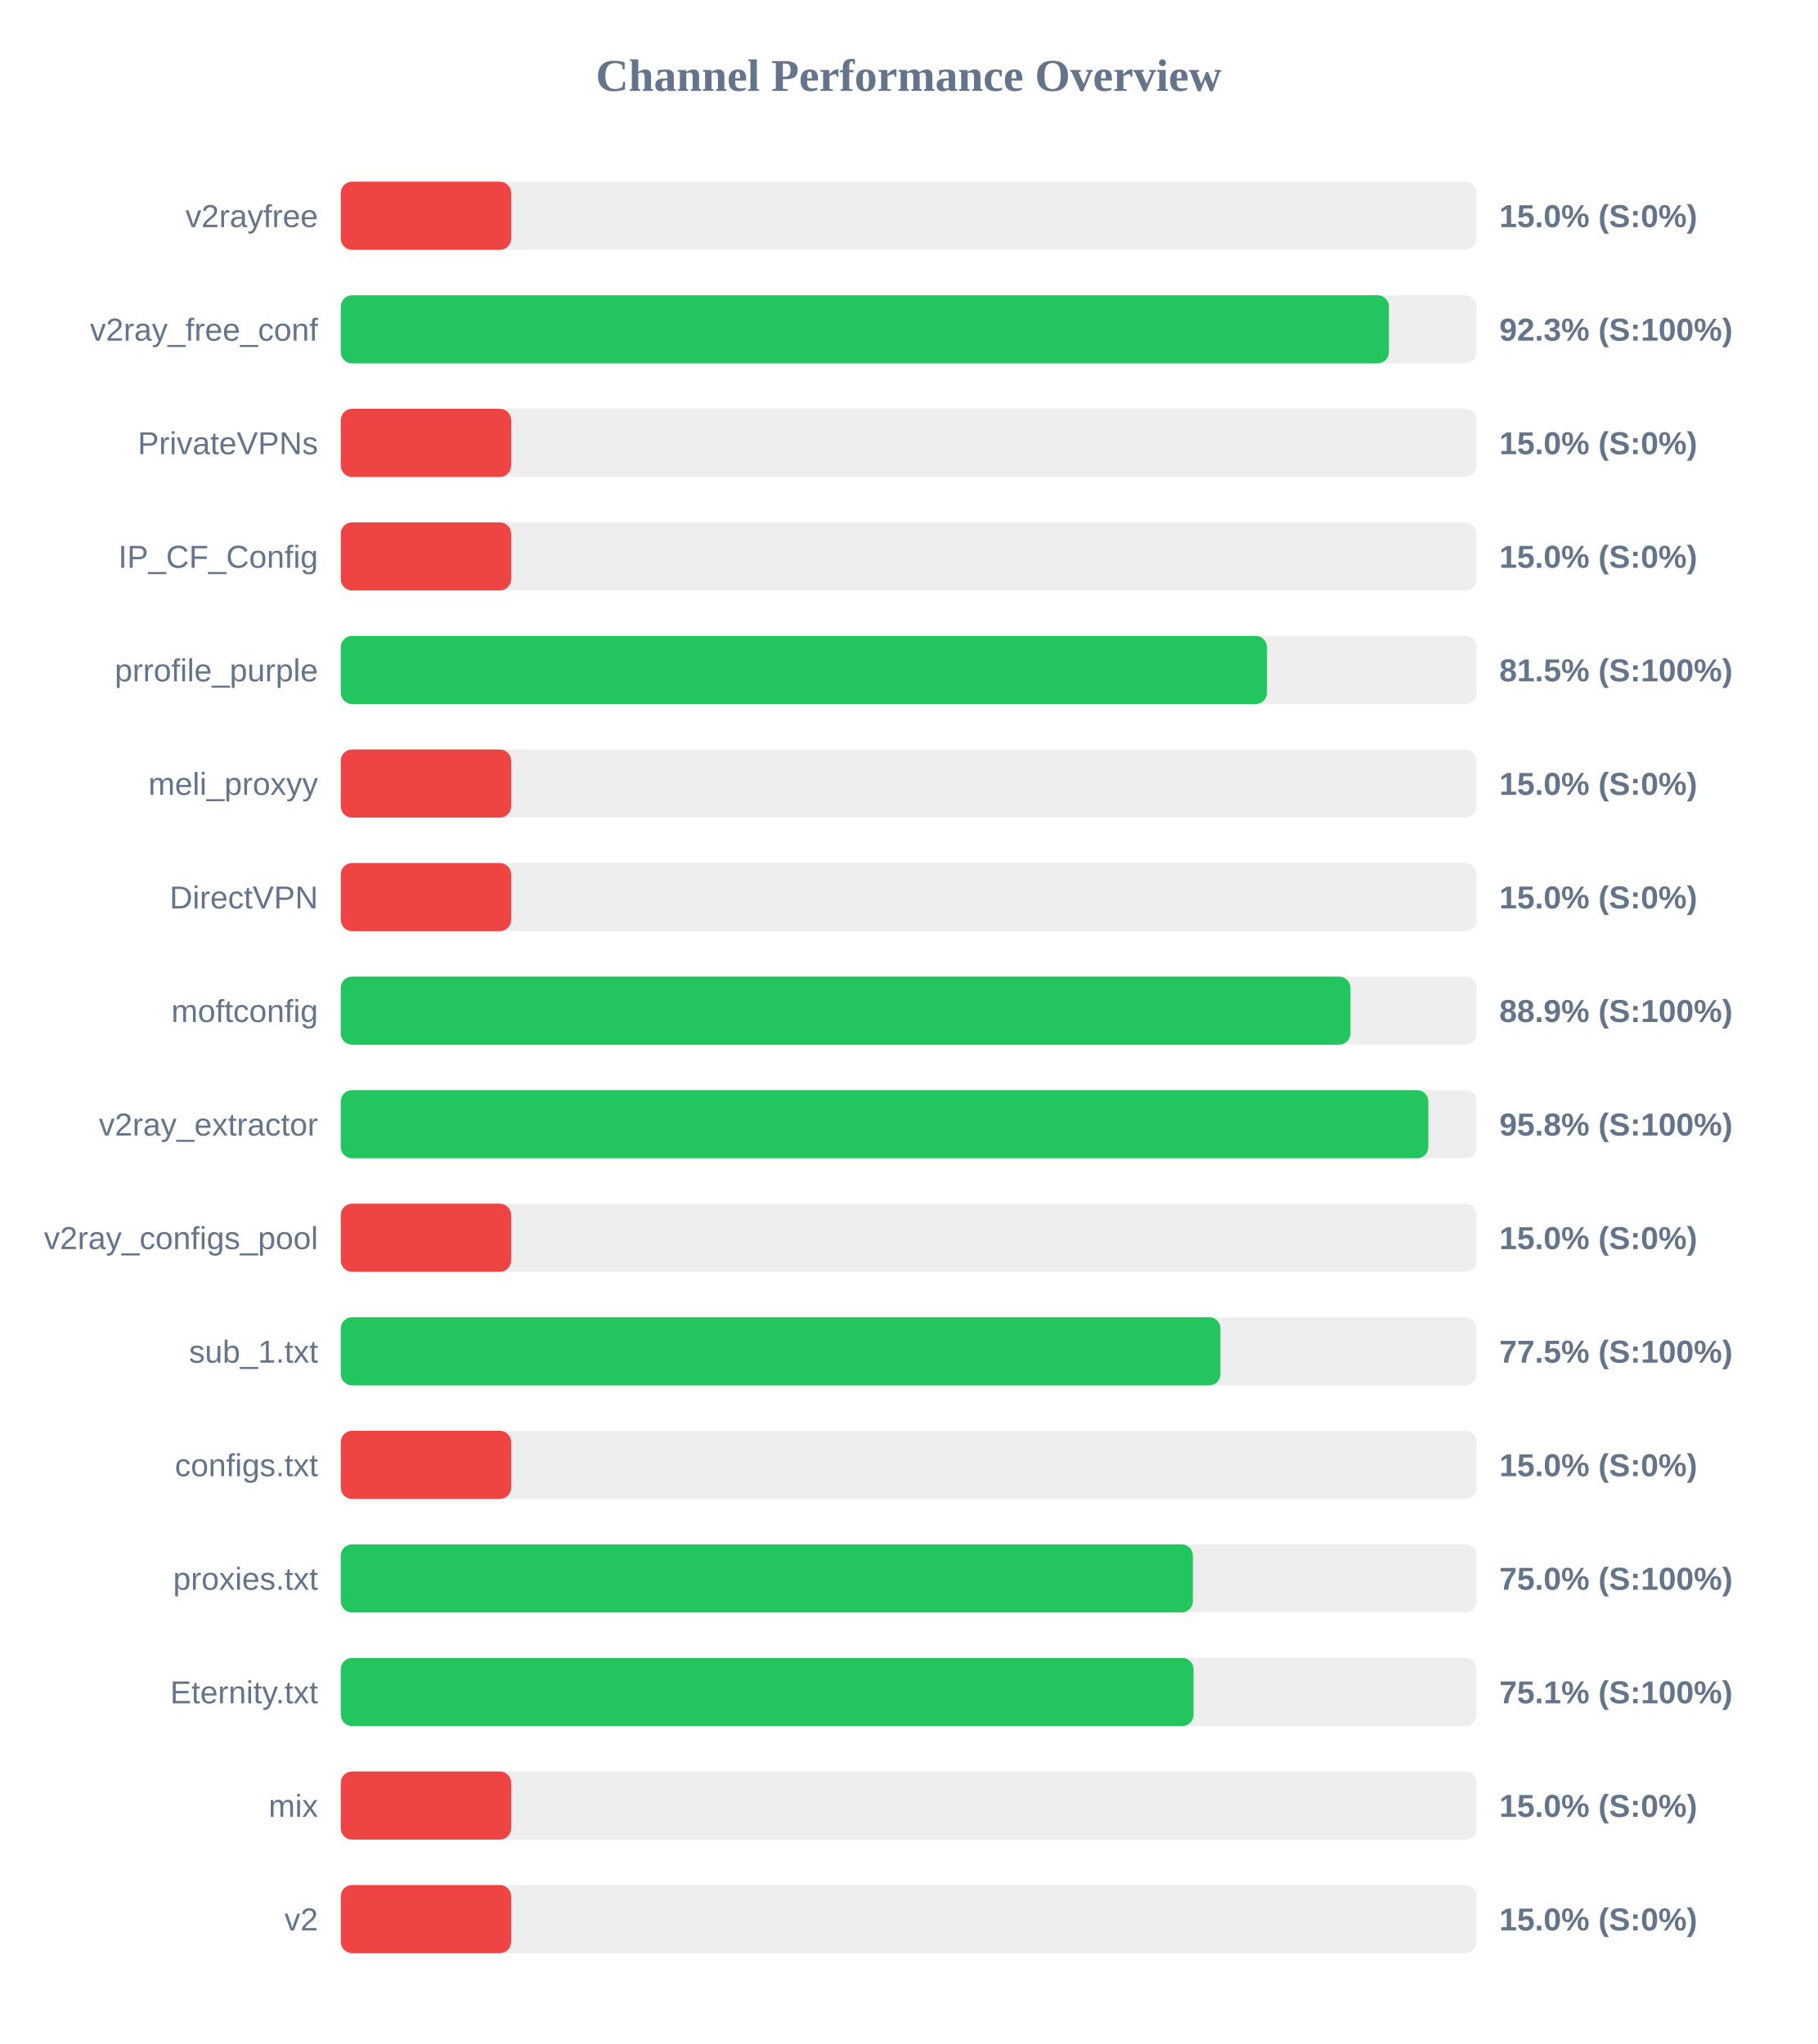
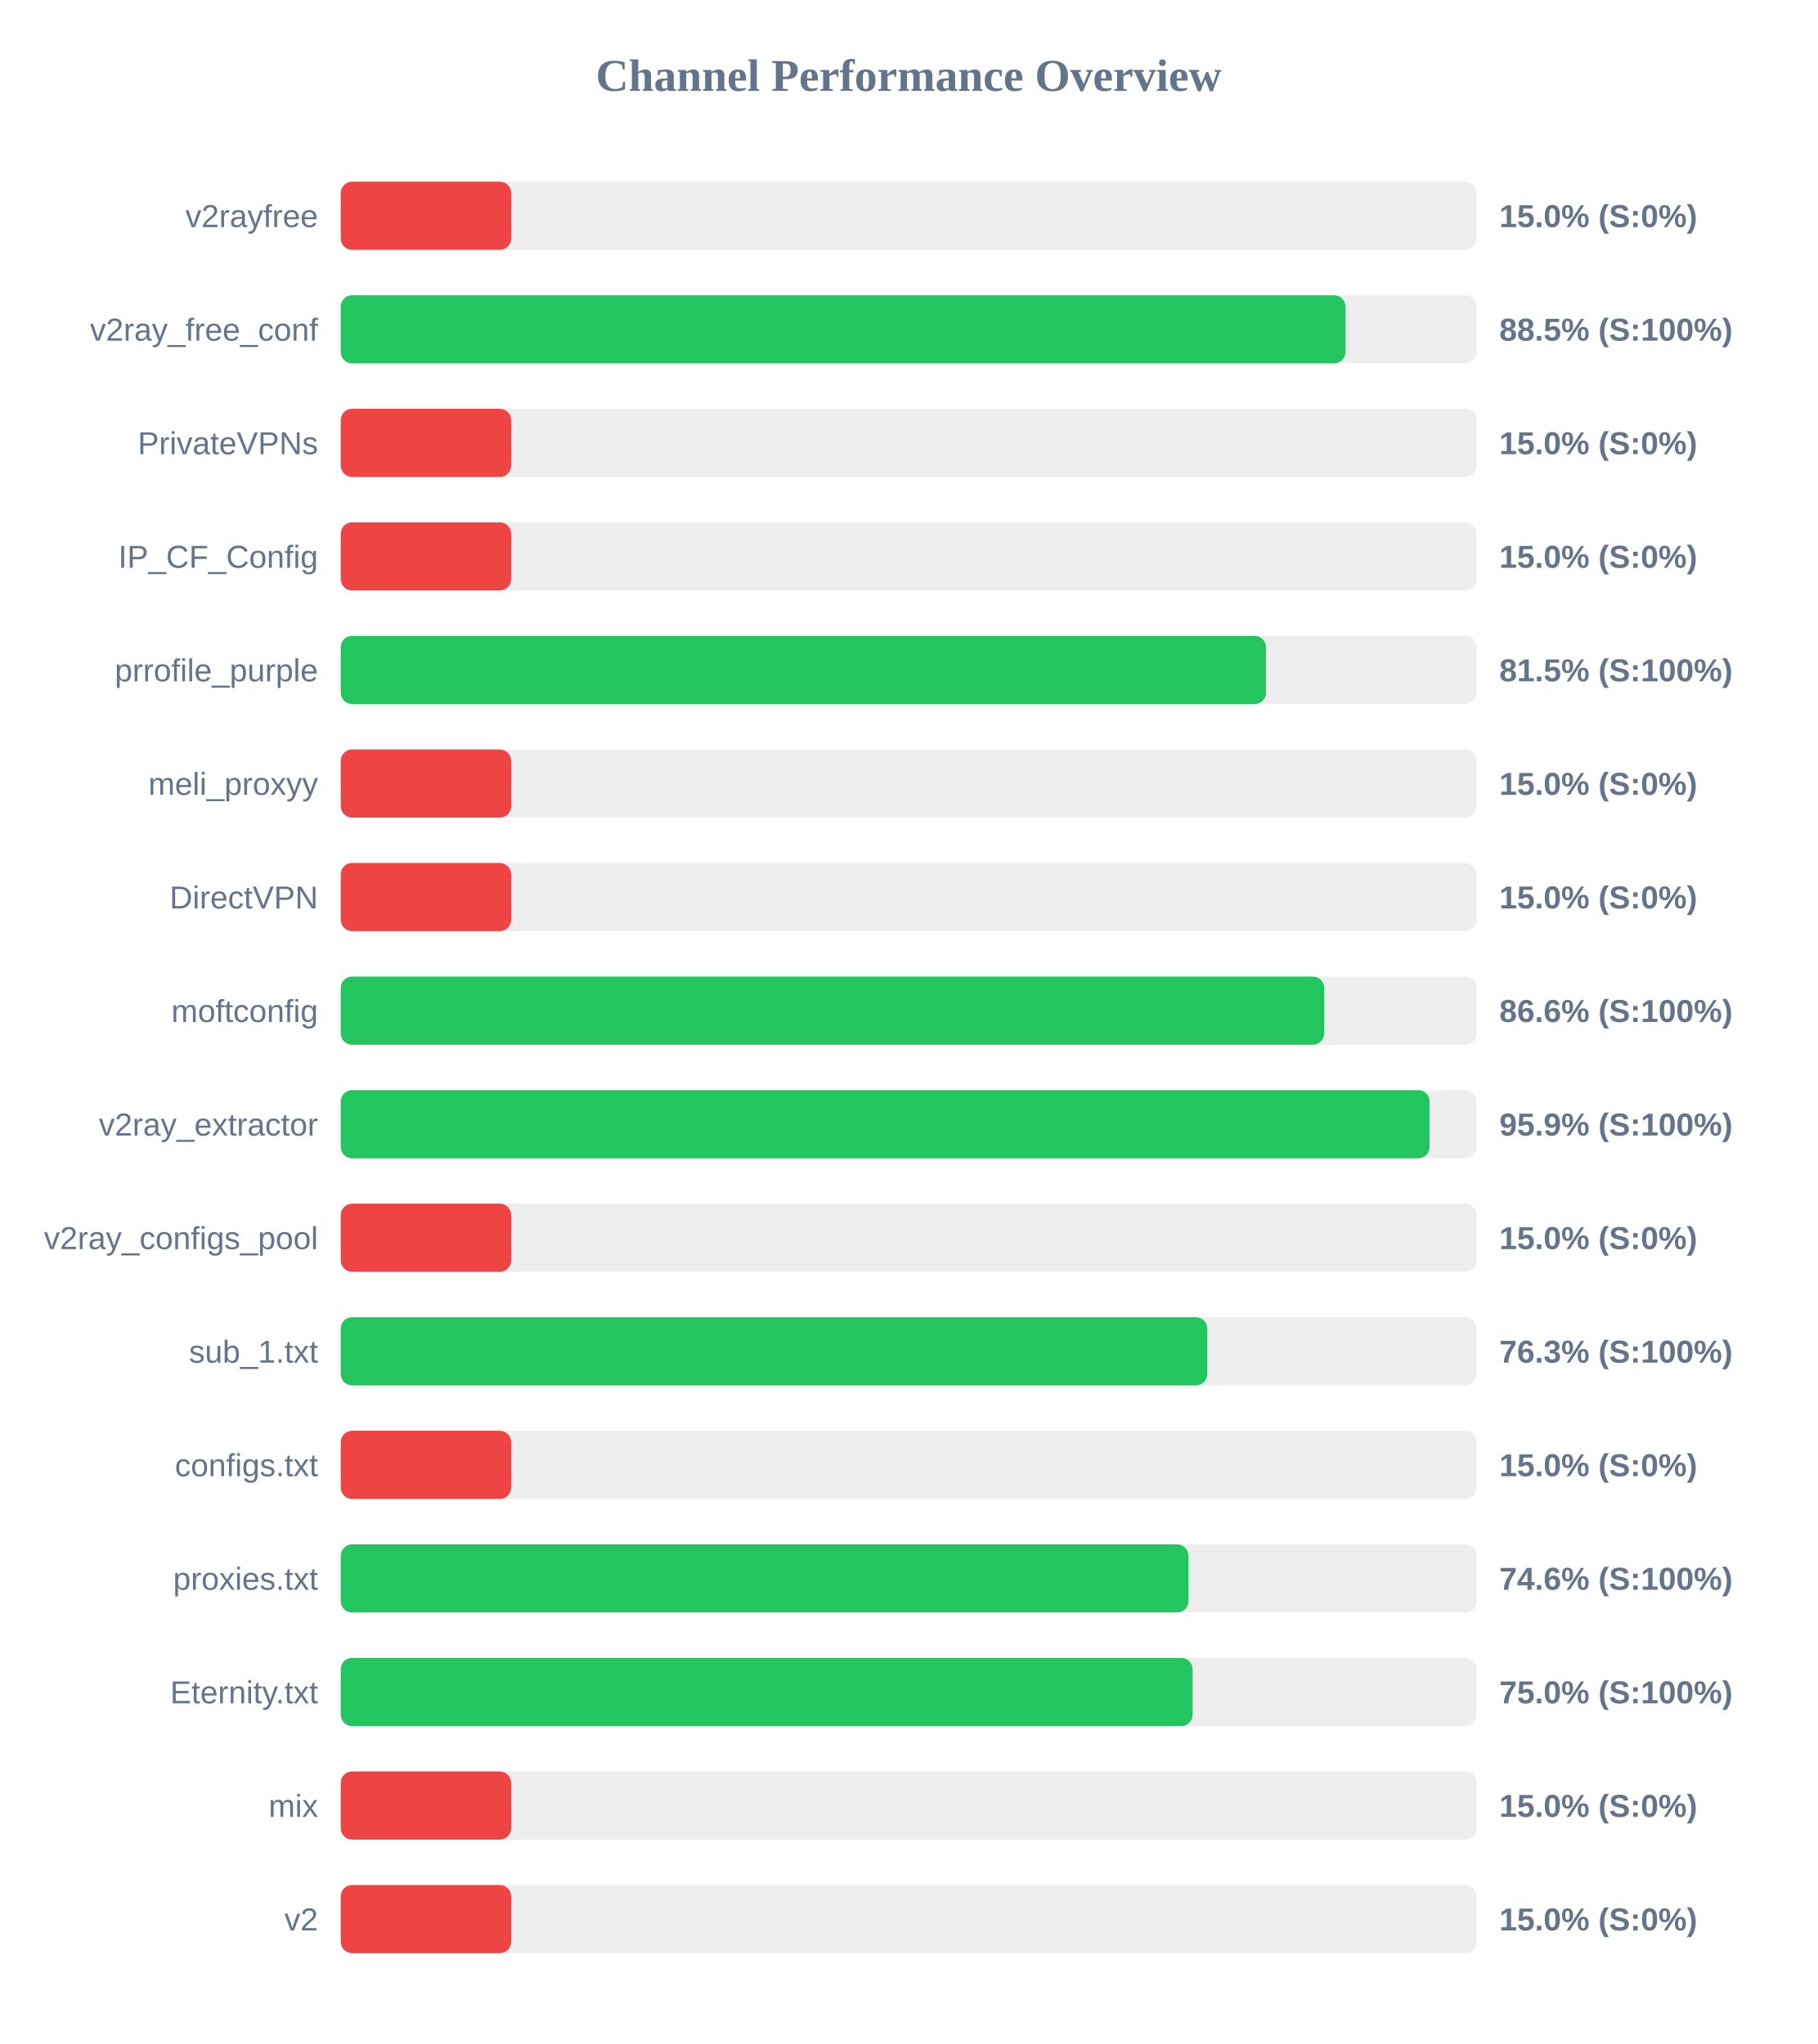
<svg xmlns="http://www.w3.org/2000/svg" width="800" height="900" version="1.1">
  <style>
        .row { font: 14px Arial; fill: #64748b; }
        .score { font: bold 14px Arial; fill: #64748b; }
    </style>
  <text x="400" y="40" text-anchor="middle" font-size="20px" font-weight="bold" fill="#64748b">Channel Performance Overview</text>
  <rect x="150" y="80" width="500" height="30" fill="#eee" rx="5" />
  <rect x="150" y="80" width="75.0" height="30" fill="#ef4444" rx="5" />
  <text x="140" y="100" text-anchor="end" class="row">v2rayfree</text>
  <text x="660" y="100" text-anchor="start" class="score">15.0% (S:0%)</text>
  <rect x="150" y="130" width="500" height="30" fill="#eee" rx="5" />
-   <rect x="150" y="130" width="461.4" height="30" fill="#22c55e" rx="5" />
+   <rect x="150" y="130" width="442.25" height="30" fill="#22c55e" rx="5" />
  <text x="140" y="150" text-anchor="end" class="row">v2ray_free_conf</text>
-   <text x="660" y="150" text-anchor="start" class="score">92.3% (S:100%)</text>
+   <text x="660" y="150" text-anchor="start" class="score">88.5% (S:100%)</text>
  <rect x="150" y="180" width="500" height="30" fill="#eee" rx="5" />
  <rect x="150" y="180" width="75.0" height="30" fill="#ef4444" rx="5" />
  <text x="140" y="200" text-anchor="end" class="row">PrivateVPNs</text>
  <text x="660" y="200" text-anchor="start" class="score">15.0% (S:0%)</text>
  <rect x="150" y="230" width="500" height="30" fill="#eee" rx="5" />
  <rect x="150" y="230" width="75.0" height="30" fill="#ef4444" rx="5" />
  <text x="140" y="250" text-anchor="end" class="row">IP_CF_Config</text>
  <text x="660" y="250" text-anchor="start" class="score">15.0% (S:0%)</text>
  <rect x="150" y="280" width="500" height="30" fill="#eee" rx="5" />
-   <rect x="150" y="280" width="407.7" height="30" fill="#22c55e" rx="5" />
+   <rect x="150" y="280" width="407.3" height="30" fill="#22c55e" rx="5" />
  <text x="140" y="300" text-anchor="end" class="row">prrofile_purple</text>
  <text x="660" y="300" text-anchor="start" class="score">81.5% (S:100%)</text>
  <rect x="150" y="330" width="500" height="30" fill="#eee" rx="5" />
  <rect x="150" y="330" width="75.0" height="30" fill="#ef4444" rx="5" />
  <text x="140" y="350" text-anchor="end" class="row">meli_proxyy</text>
  <text x="660" y="350" text-anchor="start" class="score">15.0% (S:0%)</text>
  <rect x="150" y="380" width="500" height="30" fill="#eee" rx="5" />
  <rect x="150" y="380" width="75.0" height="30" fill="#ef4444" rx="5" />
  <text x="140" y="400" text-anchor="end" class="row">DirectVPN</text>
  <text x="660" y="400" text-anchor="start" class="score">15.0% (S:0%)</text>
  <rect x="150" y="430" width="500" height="30" fill="#eee" rx="5" />
-   <rect x="150" y="430" width="444.45" height="30" fill="#22c55e" rx="5" />
+   <rect x="150" y="430" width="432.9" height="30" fill="#22c55e" rx="5" />
  <text x="140" y="450" text-anchor="end" class="row">moftconfig</text>
-   <text x="660" y="450" text-anchor="start" class="score">88.9% (S:100%)</text>
+   <text x="660" y="450" text-anchor="start" class="score">86.6% (S:100%)</text>
  <rect x="150" y="480" width="500" height="30" fill="#eee" rx="5" />
-   <rect x="150" y="480" width="478.75" height="30" fill="#22c55e" rx="5" />
+   <rect x="150" y="480" width="479.3" height="30" fill="#22c55e" rx="5" />
  <text x="140" y="500" text-anchor="end" class="row">v2ray_extractor</text>
-   <text x="660" y="500" text-anchor="start" class="score">95.8% (S:100%)</text>
+   <text x="660" y="500" text-anchor="start" class="score">95.9% (S:100%)</text>
  <rect x="150" y="530" width="500" height="30" fill="#eee" rx="5" />
  <rect x="150" y="530" width="75.0" height="30" fill="#ef4444" rx="5" />
  <text x="140" y="550" text-anchor="end" class="row">v2ray_configs_pool</text>
  <text x="660" y="550" text-anchor="start" class="score">15.0% (S:0%)</text>
  <rect x="150" y="580" width="500" height="30" fill="#eee" rx="5" />
-   <rect x="150" y="580" width="387.25" height="30" fill="#22c55e" rx="5" />
+   <rect x="150" y="580" width="381.45" height="30" fill="#22c55e" rx="5" />
  <text x="140" y="600" text-anchor="end" class="row">sub_1.txt</text>
-   <text x="660" y="600" text-anchor="start" class="score">77.5% (S:100%)</text>
+   <text x="660" y="600" text-anchor="start" class="score">76.3% (S:100%)</text>
  <rect x="150" y="630" width="500" height="30" fill="#eee" rx="5" />
  <rect x="150" y="630" width="75.0" height="30" fill="#ef4444" rx="5" />
  <text x="140" y="650" text-anchor="end" class="row">configs.txt</text>
  <text x="660" y="650" text-anchor="start" class="score">15.0% (S:0%)</text>
  <rect x="150" y="680" width="500" height="30" fill="#eee" rx="5" />
-   <rect x="150" y="680" width="375.1" height="30" fill="#22c55e" rx="5" />
+   <rect x="150" y="680" width="373.15" height="30" fill="#22c55e" rx="5" />
  <text x="140" y="700" text-anchor="end" class="row">proxies.txt</text>
-   <text x="660" y="700" text-anchor="start" class="score">75.0% (S:100%)</text>
+   <text x="660" y="700" text-anchor="start" class="score">74.6% (S:100%)</text>
  <rect x="150" y="730" width="500" height="30" fill="#eee" rx="5" />
-   <rect x="150" y="730" width="375.4" height="30" fill="#22c55e" rx="5" />
+   <rect x="150" y="730" width="375.0" height="30" fill="#22c55e" rx="5" />
  <text x="140" y="750" text-anchor="end" class="row">Eternity.txt</text>
-   <text x="660" y="750" text-anchor="start" class="score">75.1% (S:100%)</text>
+   <text x="660" y="750" text-anchor="start" class="score">75.0% (S:100%)</text>
  <rect x="150" y="780" width="500" height="30" fill="#eee" rx="5" />
  <rect x="150" y="780" width="75.0" height="30" fill="#ef4444" rx="5" />
  <text x="140" y="800" text-anchor="end" class="row">mix</text>
  <text x="660" y="800" text-anchor="start" class="score">15.0% (S:0%)</text>
  <rect x="150" y="830" width="500" height="30" fill="#eee" rx="5" />
  <rect x="150" y="830" width="75.0" height="30" fill="#ef4444" rx="5" />
  <text x="140" y="850" text-anchor="end" class="row">v2</text>
  <text x="660" y="850" text-anchor="start" class="score">15.0% (S:0%)</text>
</svg>
